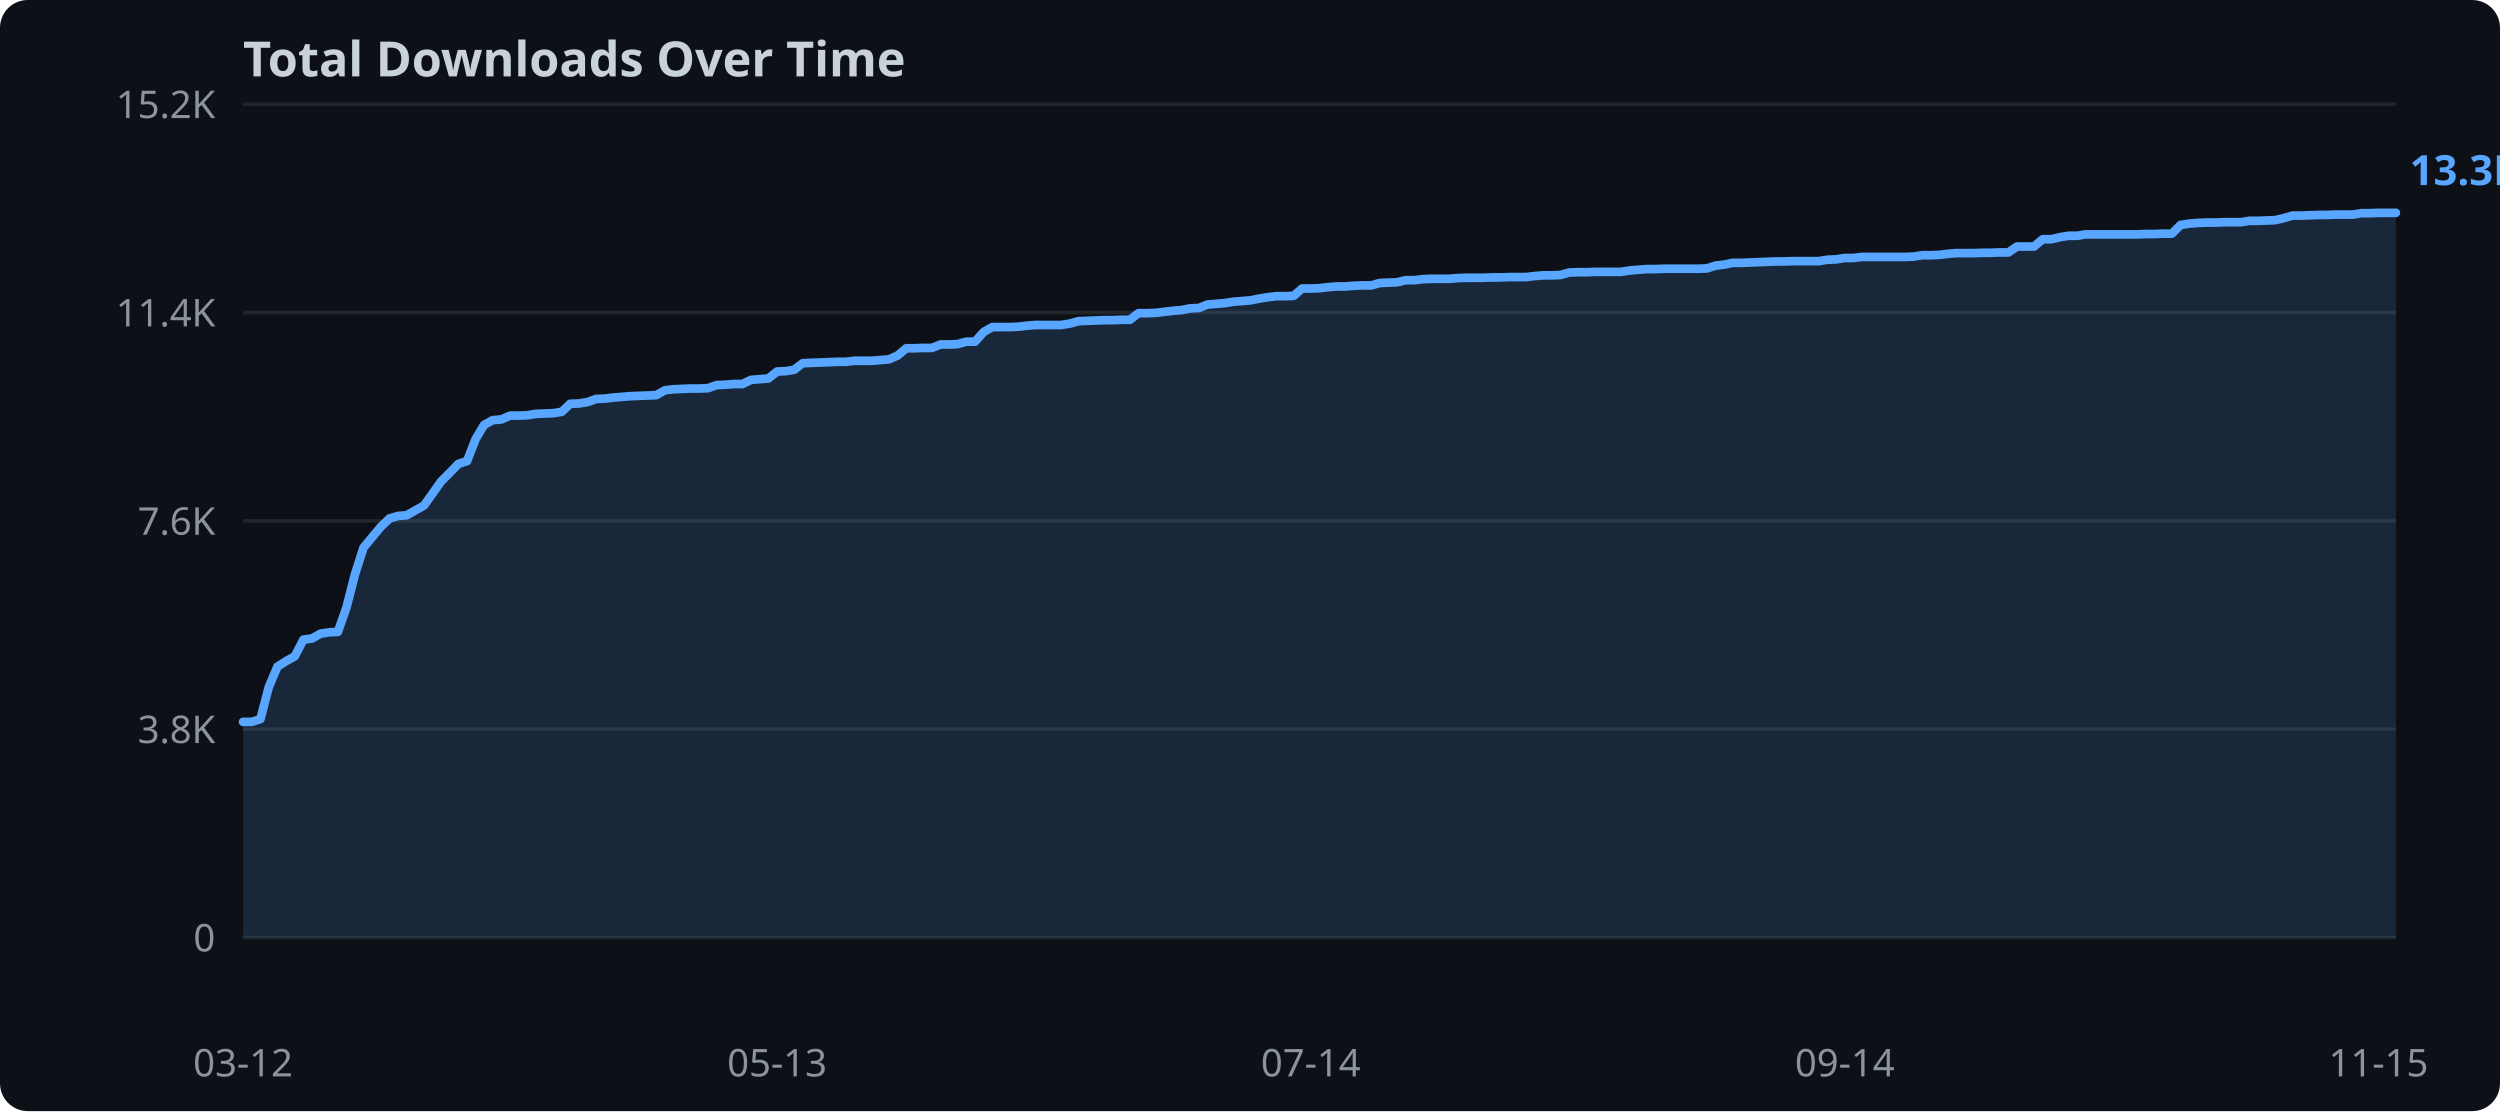
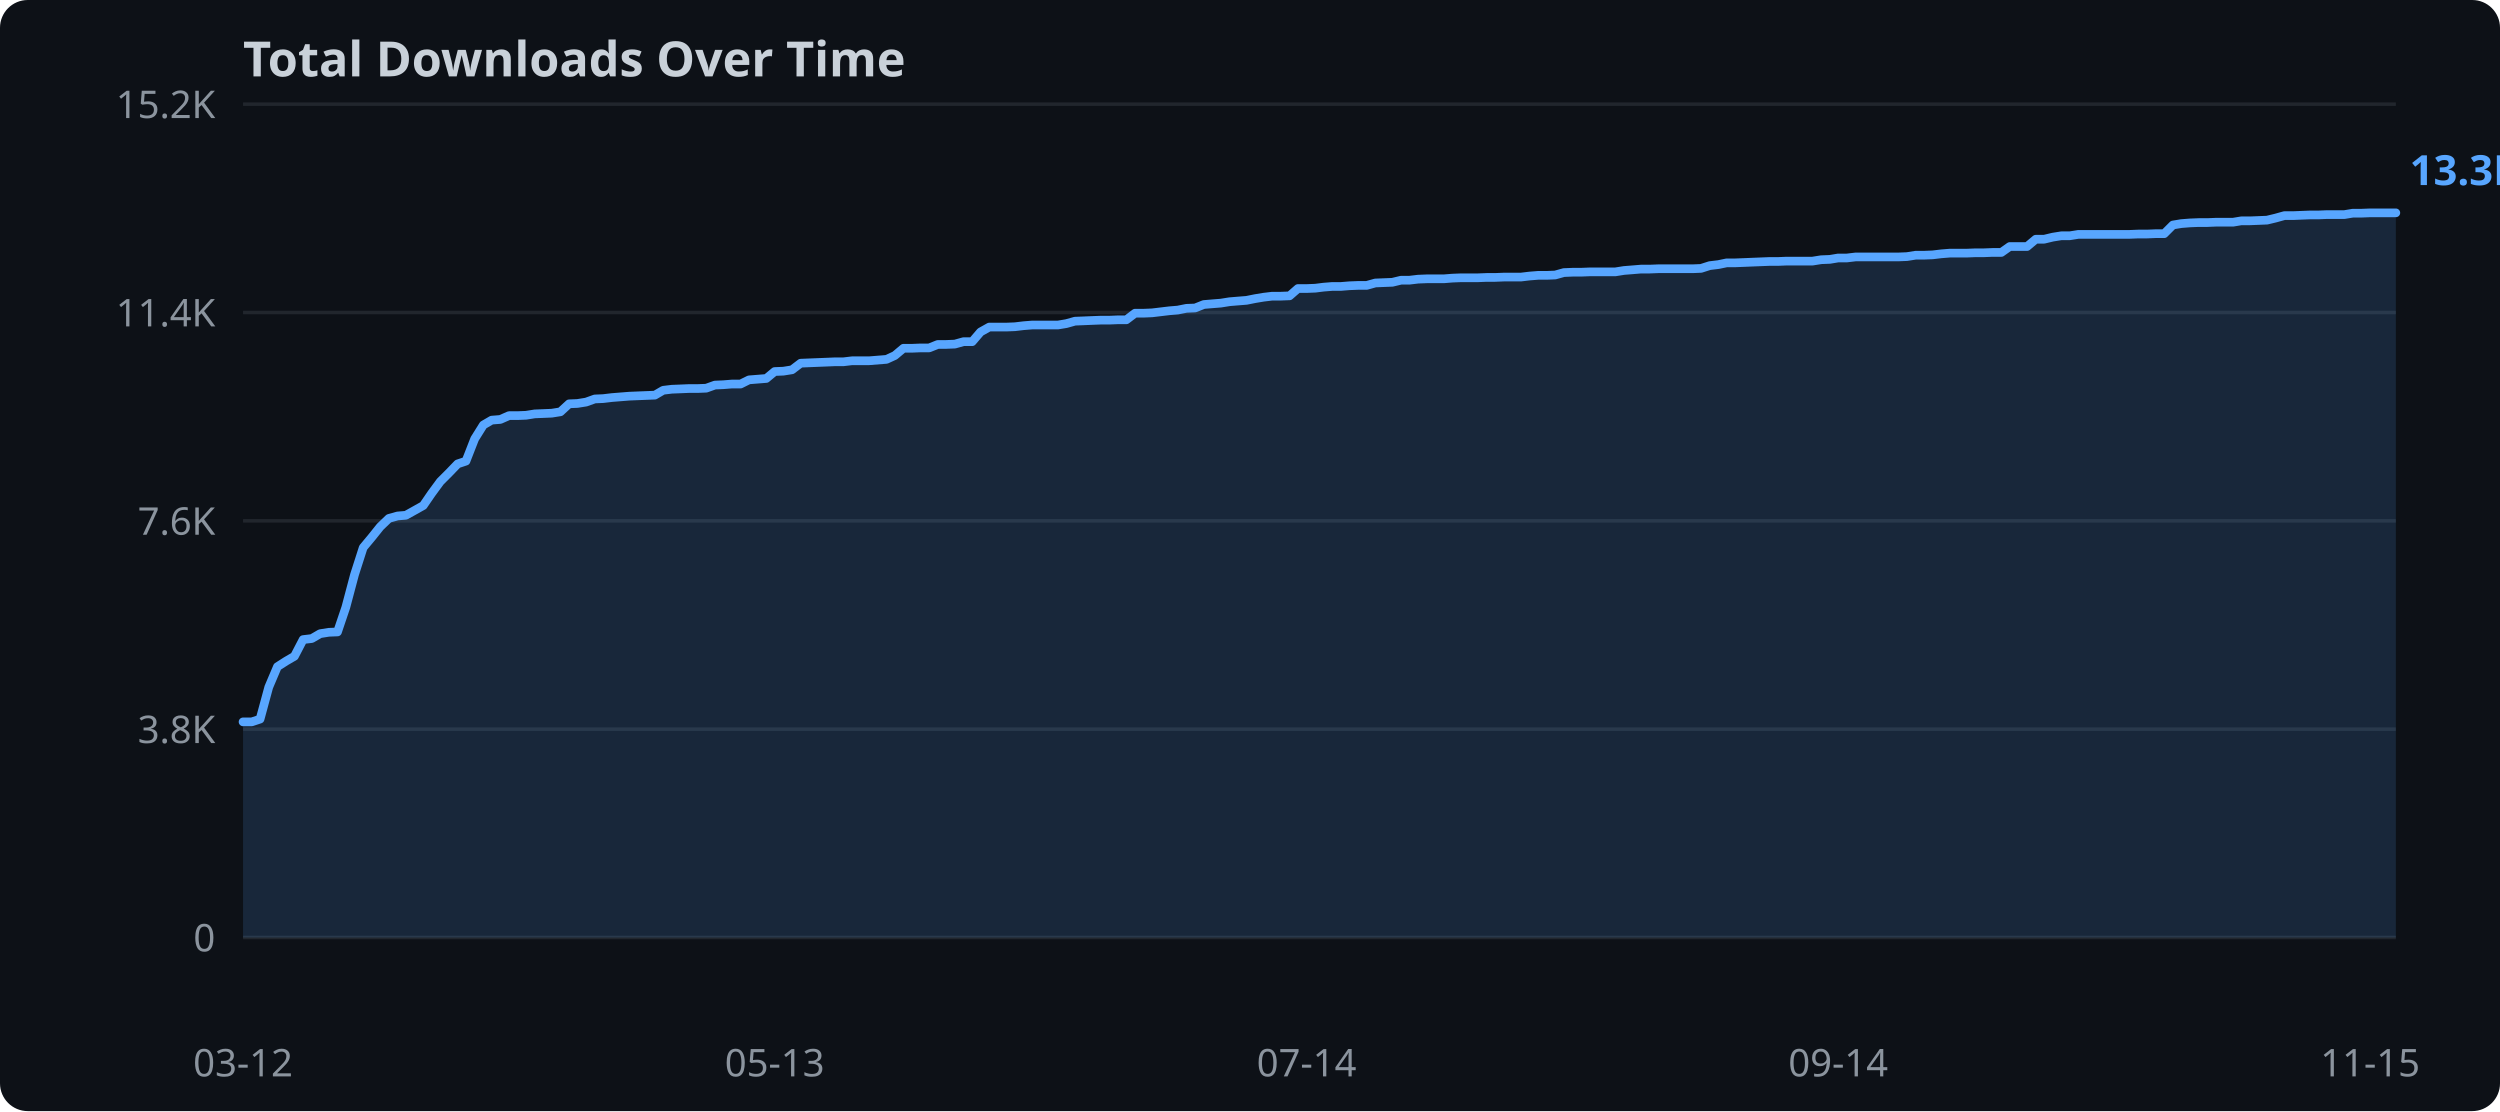
<svg xmlns="http://www.w3.org/2000/svg" width="720" height="320">
  <rect width="720" height="320" fill="#0d1117" rx="8" />
  <text x="70" y="22" fill="#c9d1d9" font-family="sans-serif" font-size="14" font-weight="bold">Total Downloads Over Time</text>
  <line x1="70" y1="270.0" x2="690" y2="270.0" stroke="#21262d" stroke-width="1" />
  <text x="62" y="274.0" text-anchor="end" fill="#8b949e" font-family="sans-serif" font-size="11">0</text>
  <line x1="70" y1="210.0" x2="690" y2="210.0" stroke="#21262d" stroke-width="1" />
  <text x="62" y="214.0" text-anchor="end" fill="#8b949e" font-family="sans-serif" font-size="11">3.8K</text>
  <line x1="70" y1="150.0" x2="690" y2="150.0" stroke="#21262d" stroke-width="1" />
  <text x="62" y="154.0" text-anchor="end" fill="#8b949e" font-family="sans-serif" font-size="11">7.6K</text>
  <line x1="70" y1="90.0" x2="690" y2="90.0" stroke="#21262d" stroke-width="1" />
  <text x="62" y="94.0" text-anchor="end" fill="#8b949e" font-family="sans-serif" font-size="11">11.4K</text>
  <line x1="70" y1="30.0" x2="690" y2="30.0" stroke="#21262d" stroke-width="1" />
  <text x="62" y="34.0" text-anchor="end" fill="#8b949e" font-family="sans-serif" font-size="11">15.2K</text>
-   <polygon points="70.0,207.9 72.5,207.9 75.0,207.1 77.4,197.9 79.9,192.0 82.4,190.4 84.9,189.0 87.4,184.2 89.8,183.9 92.3,182.5 94.8,182.1 97.3,182.0 99.8,174.9 102.2,165.5 104.7,157.7 107.2,154.7 109.7,151.7 112.2,149.3 114.6,148.6 117.1,148.4 119.6,147.0 122.1,145.6 124.6,142.1 127.0,138.7 129.5,136.2 132.0,133.6 134.5,132.8 137.0,126.4 139.4,122.4 141.9,121.0 144.4,120.8 146.9,119.7 149.4,119.7 151.8,119.6 154.3,119.2 156.8,119.1 159.3,119.0 161.8,118.6 164.2,116.3 166.7,116.2 169.2,115.8 171.7,114.9 174.2,114.8 176.6,114.5 179.1,114.3 181.6,114.1 184.1,114.0 186.6,113.9 189.0,113.8 191.5,112.4 194.0,112.1 196.5,112.0 199.0,111.9 201.4,111.9 203.9,111.8 206.4,110.9 208.9,110.8 211.4,110.6 213.8,110.6 216.3,109.4 218.8,109.2 221.3,109.0 223.8,107.0 226.2,106.9 228.7,106.5 231.2,104.6 233.7,104.5 236.2,104.4 238.6,104.3 241.1,104.2 243.6,104.2 246.1,103.9 248.6,103.9 251.0,103.9 253.5,103.7 256.0,103.5 258.5,102.4 261.0,100.3 263.4,100.3 265.9,100.2 268.4,100.2 270.9,99.2 273.4,99.2 275.8,99.1 278.3,98.4 280.8,98.4 283.3,95.6 285.8,94.2 288.2,94.2 290.7,94.2 293.2,94.1 295.7,93.8 298.2,93.6 300.6,93.6 303.1,93.6 305.6,93.6 308.1,93.2 310.6,92.5 313.0,92.4 315.5,92.3 318.0,92.2 320.5,92.2 323.0,92.1 325.4,92.1 327.9,90.2 330.4,90.2 332.9,90.1 335.4,89.8 337.8,89.5 340.3,89.3 342.8,88.8 345.3,88.7 347.8,87.7 350.2,87.5 352.7,87.3 355.2,86.9 357.7,86.7 360.2,86.5 362.6,86.0 365.1,85.6 367.6,85.3 370.1,85.3 372.6,85.2 375.0,83.1 377.5,83.1 380.0,83.0 382.5,82.7 385.0,82.5 387.4,82.5 389.9,82.3 392.4,82.2 394.9,82.2 397.4,81.5 399.8,81.4 402.3,81.3 404.8,80.7 407.3,80.7 409.8,80.4 412.2,80.3 414.7,80.3 417.2,80.3 419.7,80.1 422.2,80.0 424.6,80.0 427.1,80.0 429.6,79.9 432.1,79.9 434.6,79.8 437.0,79.8 439.5,79.8 442.0,79.5 444.5,79.3 447.0,79.3 449.4,79.2 451.9,78.5 454.4,78.4 456.9,78.4 459.4,78.3 461.8,78.3 464.3,78.3 466.8,78.3 469.3,77.9 471.8,77.7 474.2,77.5 476.7,77.5 479.2,77.4 481.7,77.4 484.2,77.4 486.6,77.4 489.1,77.4 491.6,77.3 494.1,76.5 496.6,76.2 499.0,75.7 501.5,75.7 504.0,75.6 506.5,75.5 509.0,75.4 511.4,75.3 513.9,75.3 516.4,75.2 518.9,75.2 521.4,75.2 523.8,75.2 526.3,74.8 528.8,74.7 531.3,74.3 533.8,74.3 536.2,74.0 538.7,74.0 541.2,74.0 543.7,74.0 546.2,74.0 548.6,74.0 551.1,73.9 553.6,73.5 556.1,73.5 558.6,73.4 561.0,73.1 563.5,72.9 566.0,72.9 568.5,72.9 571.0,72.8 573.4,72.8 575.9,72.7 578.4,72.7 580.9,71.0 583.4,71.0 585.8,71.0 588.3,68.9 590.8,68.9 593.3,68.3 595.8,67.9 598.2,67.9 600.7,67.5 603.2,67.5 605.7,67.5 608.2,67.5 610.6,67.5 613.1,67.5 615.6,67.5 618.1,67.4 620.6,67.4 623.0,67.3 625.5,67.3 628.0,64.8 630.5,64.4 633.0,64.2 635.4,64.1 637.9,64.1 640.4,64.0 642.9,64.0 645.4,64.0 647.8,63.6 650.3,63.6 652.8,63.5 655.3,63.4 657.8,62.8 660.2,62.1 662.7,62.1 665.2,62.0 667.7,61.9 670.2,61.9 672.6,61.8 675.1,61.8 677.6,61.8 680.1,61.4 682.6,61.4 685.0,61.3 687.5,61.3 690.0,61.3 690.0,270.0 70.0,270.0" fill="#58a6ff" opacity="0.15" />
-   <polyline points="70.0,207.9 72.5,207.9 75.0,207.1 77.4,197.9 79.9,192.0 82.4,190.4 84.9,189.0 87.4,184.2 89.8,183.9 92.3,182.5 94.8,182.1 97.3,182.0 99.8,174.9 102.2,165.5 104.7,157.7 107.2,154.7 109.7,151.7 112.2,149.3 114.6,148.6 117.1,148.4 119.6,147.0 122.1,145.6 124.6,142.1 127.0,138.7 129.5,136.2 132.0,133.6 134.5,132.8 137.0,126.4 139.4,122.4 141.9,121.0 144.4,120.8 146.9,119.7 149.4,119.7 151.8,119.6 154.3,119.2 156.8,119.1 159.3,119.0 161.8,118.6 164.2,116.3 166.7,116.2 169.2,115.8 171.7,114.9 174.2,114.8 176.6,114.5 179.1,114.3 181.6,114.1 184.1,114.0 186.6,113.9 189.0,113.8 191.5,112.4 194.0,112.1 196.5,112.0 199.0,111.9 201.4,111.9 203.9,111.8 206.4,110.9 208.9,110.8 211.4,110.6 213.8,110.6 216.3,109.4 218.8,109.2 221.3,109.0 223.8,107.0 226.2,106.9 228.7,106.5 231.2,104.6 233.7,104.5 236.2,104.4 238.6,104.3 241.1,104.2 243.6,104.2 246.1,103.9 248.6,103.9 251.0,103.9 253.5,103.7 256.0,103.5 258.5,102.4 261.0,100.3 263.4,100.3 265.9,100.2 268.4,100.2 270.9,99.2 273.4,99.2 275.8,99.1 278.3,98.4 280.8,98.4 283.3,95.6 285.8,94.2 288.2,94.2 290.7,94.2 293.2,94.1 295.7,93.8 298.2,93.6 300.6,93.6 303.1,93.6 305.6,93.6 308.1,93.2 310.6,92.5 313.0,92.4 315.5,92.3 318.0,92.2 320.5,92.2 323.0,92.1 325.4,92.1 327.9,90.2 330.4,90.2 332.9,90.1 335.4,89.8 337.8,89.5 340.3,89.3 342.8,88.8 345.3,88.7 347.8,87.7 350.2,87.5 352.7,87.3 355.2,86.9 357.7,86.7 360.2,86.5 362.6,86.0 365.1,85.6 367.6,85.3 370.1,85.3 372.6,85.2 375.0,83.1 377.5,83.1 380.0,83.0 382.5,82.7 385.0,82.5 387.4,82.5 389.9,82.3 392.4,82.2 394.9,82.2 397.4,81.5 399.8,81.4 402.3,81.3 404.8,80.7 407.3,80.7 409.8,80.4 412.2,80.3 414.7,80.3 417.2,80.3 419.7,80.1 422.2,80.0 424.6,80.0 427.1,80.0 429.6,79.9 432.1,79.9 434.6,79.8 437.0,79.8 439.5,79.8 442.0,79.5 444.5,79.3 447.0,79.3 449.4,79.2 451.9,78.5 454.4,78.4 456.9,78.4 459.4,78.3 461.8,78.3 464.3,78.3 466.8,78.3 469.3,77.9 471.8,77.7 474.2,77.5 476.7,77.5 479.2,77.4 481.7,77.4 484.2,77.4 486.6,77.4 489.1,77.4 491.6,77.3 494.1,76.5 496.6,76.2 499.0,75.7 501.5,75.7 504.0,75.6 506.5,75.5 509.0,75.4 511.4,75.3 513.9,75.3 516.4,75.2 518.9,75.2 521.4,75.2 523.8,75.2 526.3,74.8 528.8,74.7 531.3,74.3 533.8,74.3 536.2,74.0 538.7,74.0 541.2,74.0 543.7,74.0 546.2,74.0 548.6,74.0 551.1,73.9 553.6,73.5 556.1,73.5 558.6,73.4 561.0,73.1 563.5,72.9 566.0,72.9 568.5,72.9 571.0,72.8 573.4,72.8 575.9,72.7 578.4,72.7 580.9,71.0 583.4,71.0 585.8,71.0 588.3,68.9 590.8,68.9 593.3,68.3 595.8,67.9 598.2,67.9 600.7,67.5 603.2,67.5 605.7,67.5 608.2,67.5 610.6,67.5 613.1,67.5 615.6,67.5 618.1,67.4 620.6,67.4 623.0,67.3 625.5,67.3 628.0,64.8 630.5,64.4 633.0,64.2 635.4,64.1 637.9,64.1 640.4,64.0 642.9,64.0 645.4,64.0 647.8,63.6 650.3,63.6 652.8,63.5 655.3,63.4 657.8,62.8 660.2,62.1 662.7,62.1 665.2,62.0 667.7,61.9 670.2,61.9 672.6,61.8 675.1,61.8 677.6,61.8 680.1,61.4 682.6,61.4 685.0,61.3 687.5,61.3 690.0,61.3" fill="none" stroke="#58a6ff" stroke-width="2.5" stroke-linejoin="round" stroke-linecap="round" />
+   <polygon points="70.0,207.9 72.5,207.9 74.9,207.1 77.4,197.9 79.9,192.0 82.4,190.4 84.8,189.0 87.3,184.2 89.8,183.9 92.2,182.5 94.7,182.1 97.2,182.0 99.6,174.9 102.1,165.5 104.6,157.7 107.1,154.7 109.5,151.7 112.0,149.3 114.5,148.6 116.9,148.4 119.4,147.0 121.9,145.6 124.3,142.1 126.8,138.7 129.3,136.2 131.8,133.6 134.2,132.8 136.7,126.4 139.2,122.4 141.6,121.0 144.1,120.8 146.6,119.7 149.0,119.7 151.5,119.6 154.0,119.2 156.5,119.1 158.9,119.0 161.4,118.6 163.9,116.3 166.3,116.2 168.8,115.8 171.3,114.9 173.7,114.8 176.2,114.5 178.7,114.3 181.2,114.1 183.6,114.0 186.1,113.9 188.6,113.8 191.0,112.4 193.5,112.1 196.0,112.0 198.4,111.9 200.9,111.9 203.4,111.8 205.9,110.9 208.3,110.8 210.8,110.6 213.3,110.6 215.7,109.4 218.2,109.2 220.7,109.0 223.1,107.0 225.6,106.9 228.1,106.5 230.6,104.6 233.0,104.5 235.5,104.4 238.0,104.3 240.4,104.2 242.9,104.2 245.4,103.9 247.8,103.9 250.3,103.9 252.8,103.7 255.3,103.5 257.7,102.4 260.2,100.3 262.7,100.3 265.1,100.2 267.6,100.2 270.1,99.2 272.5,99.2 275.0,99.1 277.5,98.4 280.0,98.4 282.4,95.6 284.9,94.2 287.4,94.2 289.8,94.2 292.3,94.1 294.8,93.8 297.3,93.6 299.7,93.6 302.2,93.6 304.7,93.6 307.1,93.2 309.6,92.5 312.1,92.4 314.5,92.3 317.0,92.2 319.5,92.2 322.0,92.1 324.4,92.1 326.9,90.2 329.4,90.2 331.8,90.1 334.3,89.8 336.8,89.5 339.2,89.3 341.7,88.8 344.2,88.7 346.7,87.7 349.1,87.5 351.6,87.3 354.1,86.9 356.5,86.7 359.0,86.5 361.5,86.0 363.9,85.6 366.4,85.3 368.9,85.3 371.4,85.2 373.8,83.1 376.3,83.1 378.8,83.0 381.2,82.7 383.7,82.5 386.2,82.5 388.6,82.3 391.1,82.2 393.6,82.2 396.1,81.5 398.5,81.4 401.0,81.3 403.5,80.7 405.9,80.7 408.4,80.4 410.9,80.3 413.3,80.3 415.8,80.3 418.3,80.1 420.8,80.0 423.2,80.0 425.7,80.0 428.2,79.9 430.6,79.9 433.1,79.8 435.6,79.8 438.0,79.8 440.5,79.5 443.0,79.3 445.5,79.3 447.9,79.2 450.4,78.5 452.9,78.4 455.3,78.4 457.8,78.3 460.3,78.3 462.7,78.3 465.2,78.3 467.7,77.9 470.2,77.7 472.6,77.5 475.1,77.5 477.6,77.4 480.0,77.4 482.5,77.4 485.0,77.4 487.5,77.4 489.9,77.3 492.4,76.5 494.9,76.2 497.3,75.7 499.8,75.7 502.3,75.6 504.7,75.5 507.2,75.4 509.7,75.3 512.2,75.3 514.6,75.2 517.1,75.2 519.6,75.2 522.0,75.2 524.5,74.8 527.0,74.7 529.4,74.3 531.9,74.3 534.4,74.0 536.9,74.0 539.3,74.0 541.8,74.0 544.3,74.0 546.7,74.0 549.2,73.9 551.7,73.5 554.1,73.5 556.6,73.4 559.1,73.1 561.6,72.9 564.0,72.9 566.5,72.9 569.0,72.8 571.4,72.8 573.9,72.7 576.4,72.7 578.8,71.0 581.3,71.0 583.8,71.0 586.3,68.9 588.7,68.9 591.2,68.3 593.7,67.9 596.1,67.9 598.6,67.5 601.1,67.5 603.5,67.5 606.0,67.5 608.5,67.5 611.0,67.5 613.4,67.5 615.9,67.4 618.4,67.4 620.8,67.3 623.3,67.3 625.8,64.8 628.2,64.4 630.7,64.2 633.2,64.1 635.7,64.1 638.1,64.0 640.6,64.0 643.1,64.0 645.5,63.6 648.0,63.6 650.5,63.5 652.9,63.4 655.4,62.8 657.9,62.1 660.4,62.1 662.8,62.0 665.3,61.9 667.8,61.9 670.2,61.8 672.7,61.8 675.2,61.8 677.6,61.4 680.1,61.4 682.6,61.3 685.1,61.3 687.5,61.3 690.0,61.3 690.0,270.0 70.0,270.0" fill="#58a6ff" opacity="0.15" />
+   <polyline points="70.0,207.9 72.5,207.9 74.9,207.1 77.4,197.9 79.9,192.0 82.4,190.4 84.8,189.0 87.3,184.2 89.8,183.9 92.2,182.5 94.7,182.1 97.2,182.0 99.6,174.9 102.1,165.5 104.6,157.7 107.1,154.7 109.5,151.7 112.0,149.3 114.5,148.6 116.9,148.4 119.4,147.0 121.9,145.6 124.3,142.1 126.8,138.7 129.3,136.2 131.8,133.6 134.2,132.8 136.7,126.4 139.2,122.4 141.6,121.0 144.1,120.8 146.6,119.7 149.0,119.7 151.5,119.6 154.0,119.2 156.5,119.1 158.9,119.0 161.4,118.6 163.9,116.3 166.3,116.2 168.8,115.8 171.3,114.9 173.7,114.8 176.2,114.5 178.7,114.3 181.2,114.1 183.6,114.0 186.1,113.9 188.6,113.8 191.0,112.4 193.5,112.1 196.0,112.0 198.4,111.9 200.9,111.9 203.4,111.8 205.9,110.9 208.3,110.8 210.8,110.6 213.3,110.6 215.7,109.4 218.2,109.2 220.7,109.0 223.1,107.0 225.6,106.9 228.1,106.5 230.6,104.6 233.0,104.5 235.5,104.4 238.0,104.3 240.4,104.2 242.9,104.2 245.4,103.9 247.8,103.9 250.3,103.9 252.8,103.7 255.3,103.5 257.7,102.4 260.2,100.3 262.7,100.3 265.1,100.2 267.6,100.2 270.1,99.2 272.5,99.2 275.0,99.1 277.5,98.4 280.0,98.4 282.4,95.6 284.9,94.2 287.4,94.2 289.8,94.2 292.3,94.1 294.8,93.8 297.3,93.6 299.7,93.6 302.2,93.6 304.7,93.6 307.1,93.2 309.6,92.5 312.1,92.4 314.5,92.3 317.0,92.2 319.5,92.2 322.0,92.1 324.4,92.1 326.9,90.2 329.4,90.2 331.8,90.1 334.3,89.8 336.8,89.5 339.2,89.3 341.7,88.8 344.2,88.7 346.7,87.7 349.1,87.5 351.6,87.3 354.1,86.9 356.5,86.7 359.0,86.5 361.5,86.0 363.9,85.6 366.4,85.3 368.9,85.3 371.4,85.2 373.8,83.1 376.3,83.1 378.8,83.0 381.2,82.7 383.7,82.5 386.2,82.5 388.6,82.3 391.1,82.2 393.6,82.2 396.1,81.5 398.5,81.4 401.0,81.3 403.5,80.7 405.9,80.7 408.4,80.4 410.9,80.3 413.3,80.3 415.8,80.3 418.3,80.1 420.8,80.0 423.2,80.0 425.7,80.0 428.2,79.9 430.6,79.9 433.1,79.8 435.6,79.8 438.0,79.8 440.5,79.5 443.0,79.3 445.5,79.3 447.9,79.2 450.4,78.5 452.9,78.4 455.3,78.4 457.8,78.3 460.3,78.3 462.7,78.3 465.2,78.3 467.7,77.9 470.2,77.7 472.6,77.5 475.1,77.5 477.6,77.4 480.0,77.4 482.5,77.4 485.0,77.4 487.5,77.4 489.9,77.3 492.4,76.5 494.9,76.2 497.3,75.7 499.8,75.7 502.3,75.6 504.7,75.5 507.2,75.4 509.7,75.3 512.2,75.3 514.6,75.2 517.1,75.2 519.6,75.2 522.0,75.2 524.5,74.8 527.0,74.7 529.4,74.3 531.9,74.3 534.4,74.0 536.9,74.0 539.3,74.0 541.8,74.0 544.3,74.0 546.7,74.0 549.2,73.9 551.7,73.5 554.1,73.5 556.6,73.4 559.1,73.1 561.6,72.9 564.0,72.9 566.5,72.9 569.0,72.8 571.4,72.8 573.9,72.7 576.4,72.7 578.8,71.0 581.3,71.0 583.8,71.0 586.3,68.9 588.7,68.9 591.2,68.3 593.7,67.9 596.1,67.9 598.6,67.5 601.1,67.5 603.5,67.5 606.0,67.5 608.5,67.5 611.0,67.5 613.4,67.5 615.9,67.4 618.4,67.4 620.8,67.3 623.3,67.3 625.8,64.8 628.2,64.4 630.7,64.2 633.2,64.1 635.7,64.1 638.1,64.0 640.6,64.0 643.1,64.0 645.5,63.6 648.0,63.6 650.5,63.5 652.9,63.4 655.4,62.8 657.9,62.1 660.4,62.1 662.8,62.0 665.3,61.9 667.8,61.9 670.2,61.8 672.7,61.8 675.2,61.8 677.6,61.4 680.1,61.4 682.6,61.3 685.1,61.3 687.5,61.3 690.0,61.3" fill="none" stroke="#58a6ff" stroke-width="2.5" stroke-linejoin="round" stroke-linecap="round" />
  <text x="70.0" y="310" text-anchor="middle" fill="#8b949e" font-family="sans-serif" font-size="11">03-12</text>
-   <text x="223.8" y="310" text-anchor="middle" fill="#8b949e" font-family="sans-serif" font-size="11">05-13</text>
-   <text x="377.5" y="310" text-anchor="middle" fill="#8b949e" font-family="sans-serif" font-size="11">07-14</text>
-   <text x="531.3" y="310" text-anchor="middle" fill="#8b949e" font-family="sans-serif" font-size="11">09-14</text>
-   <text x="685.0" y="310" text-anchor="middle" fill="#8b949e" font-family="sans-serif" font-size="11">11-15</text>
+   <text x="223.1" y="310" text-anchor="middle" fill="#8b949e" font-family="sans-serif" font-size="11">05-13</text>
+   <text x="376.3" y="310" text-anchor="middle" fill="#8b949e" font-family="sans-serif" font-size="11">07-14</text>
+   <text x="529.4" y="310" text-anchor="middle" fill="#8b949e" font-family="sans-serif" font-size="11">09-14</text>
+   <text x="682.6" y="310" text-anchor="middle" fill="#8b949e" font-family="sans-serif" font-size="11">11-15</text>
  <text x="694.0" y="53.3" fill="#58a6ff" font-family="sans-serif" font-size="12" font-weight="bold">13.3K</text>
</svg>
